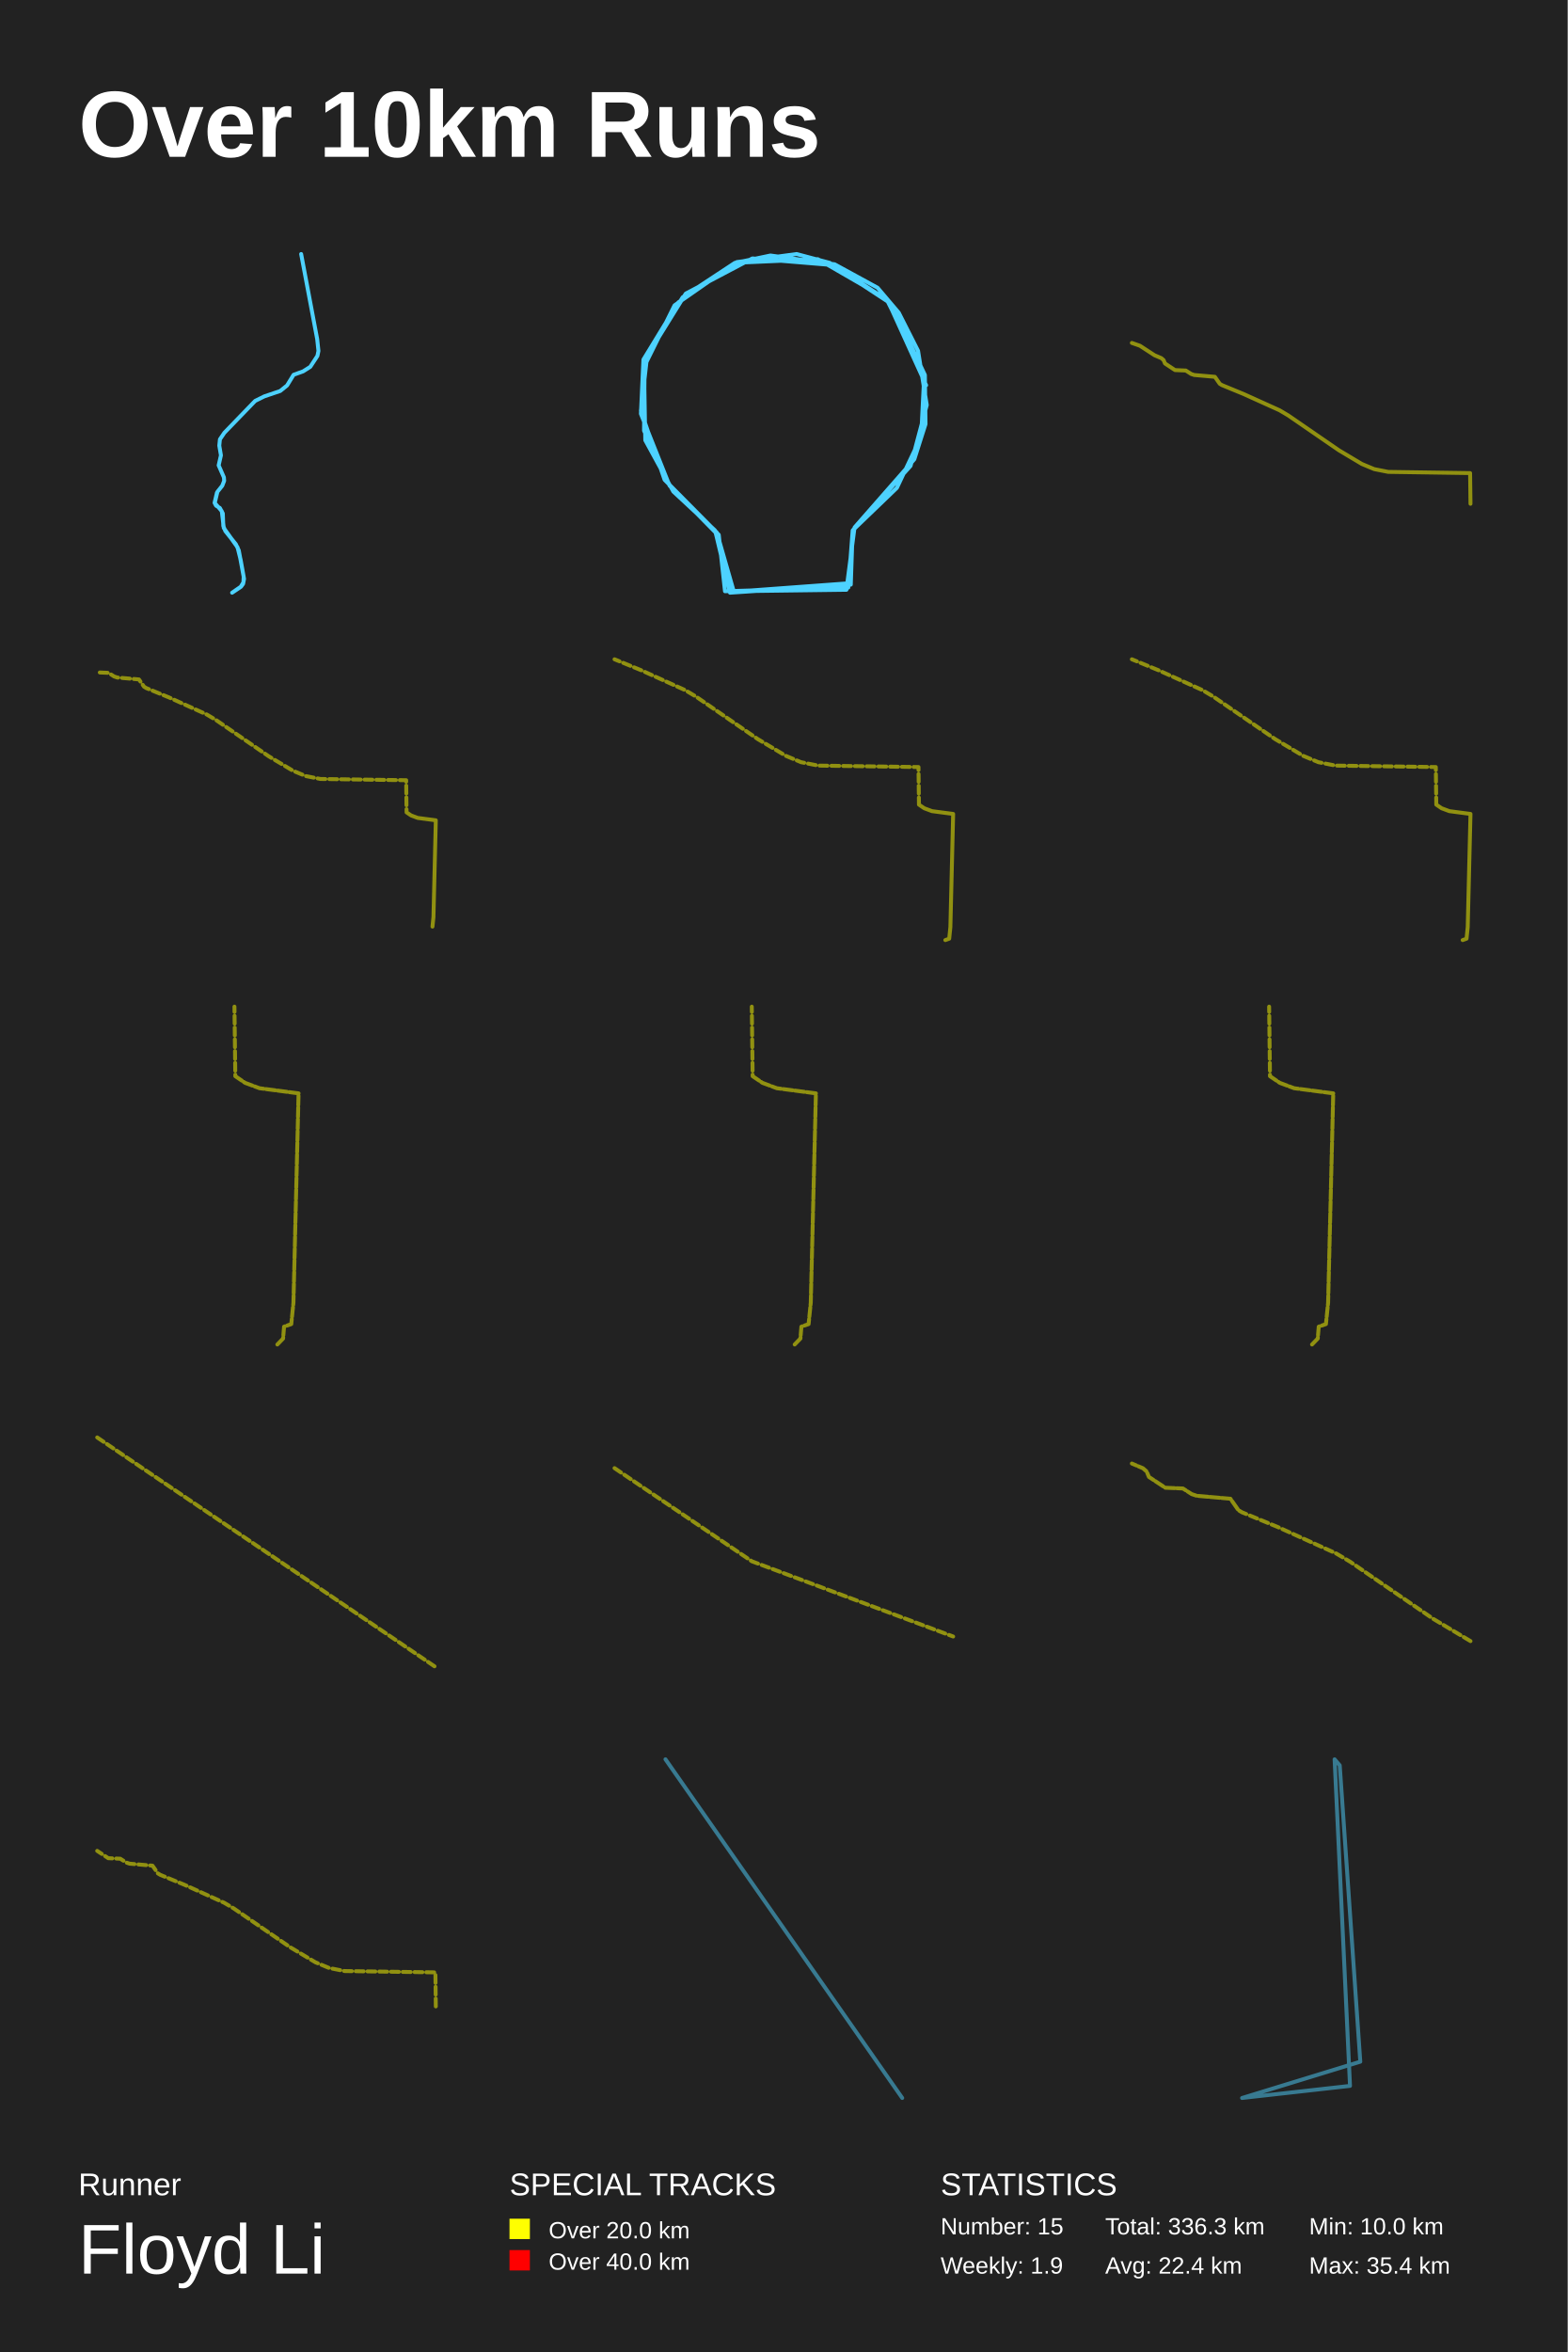
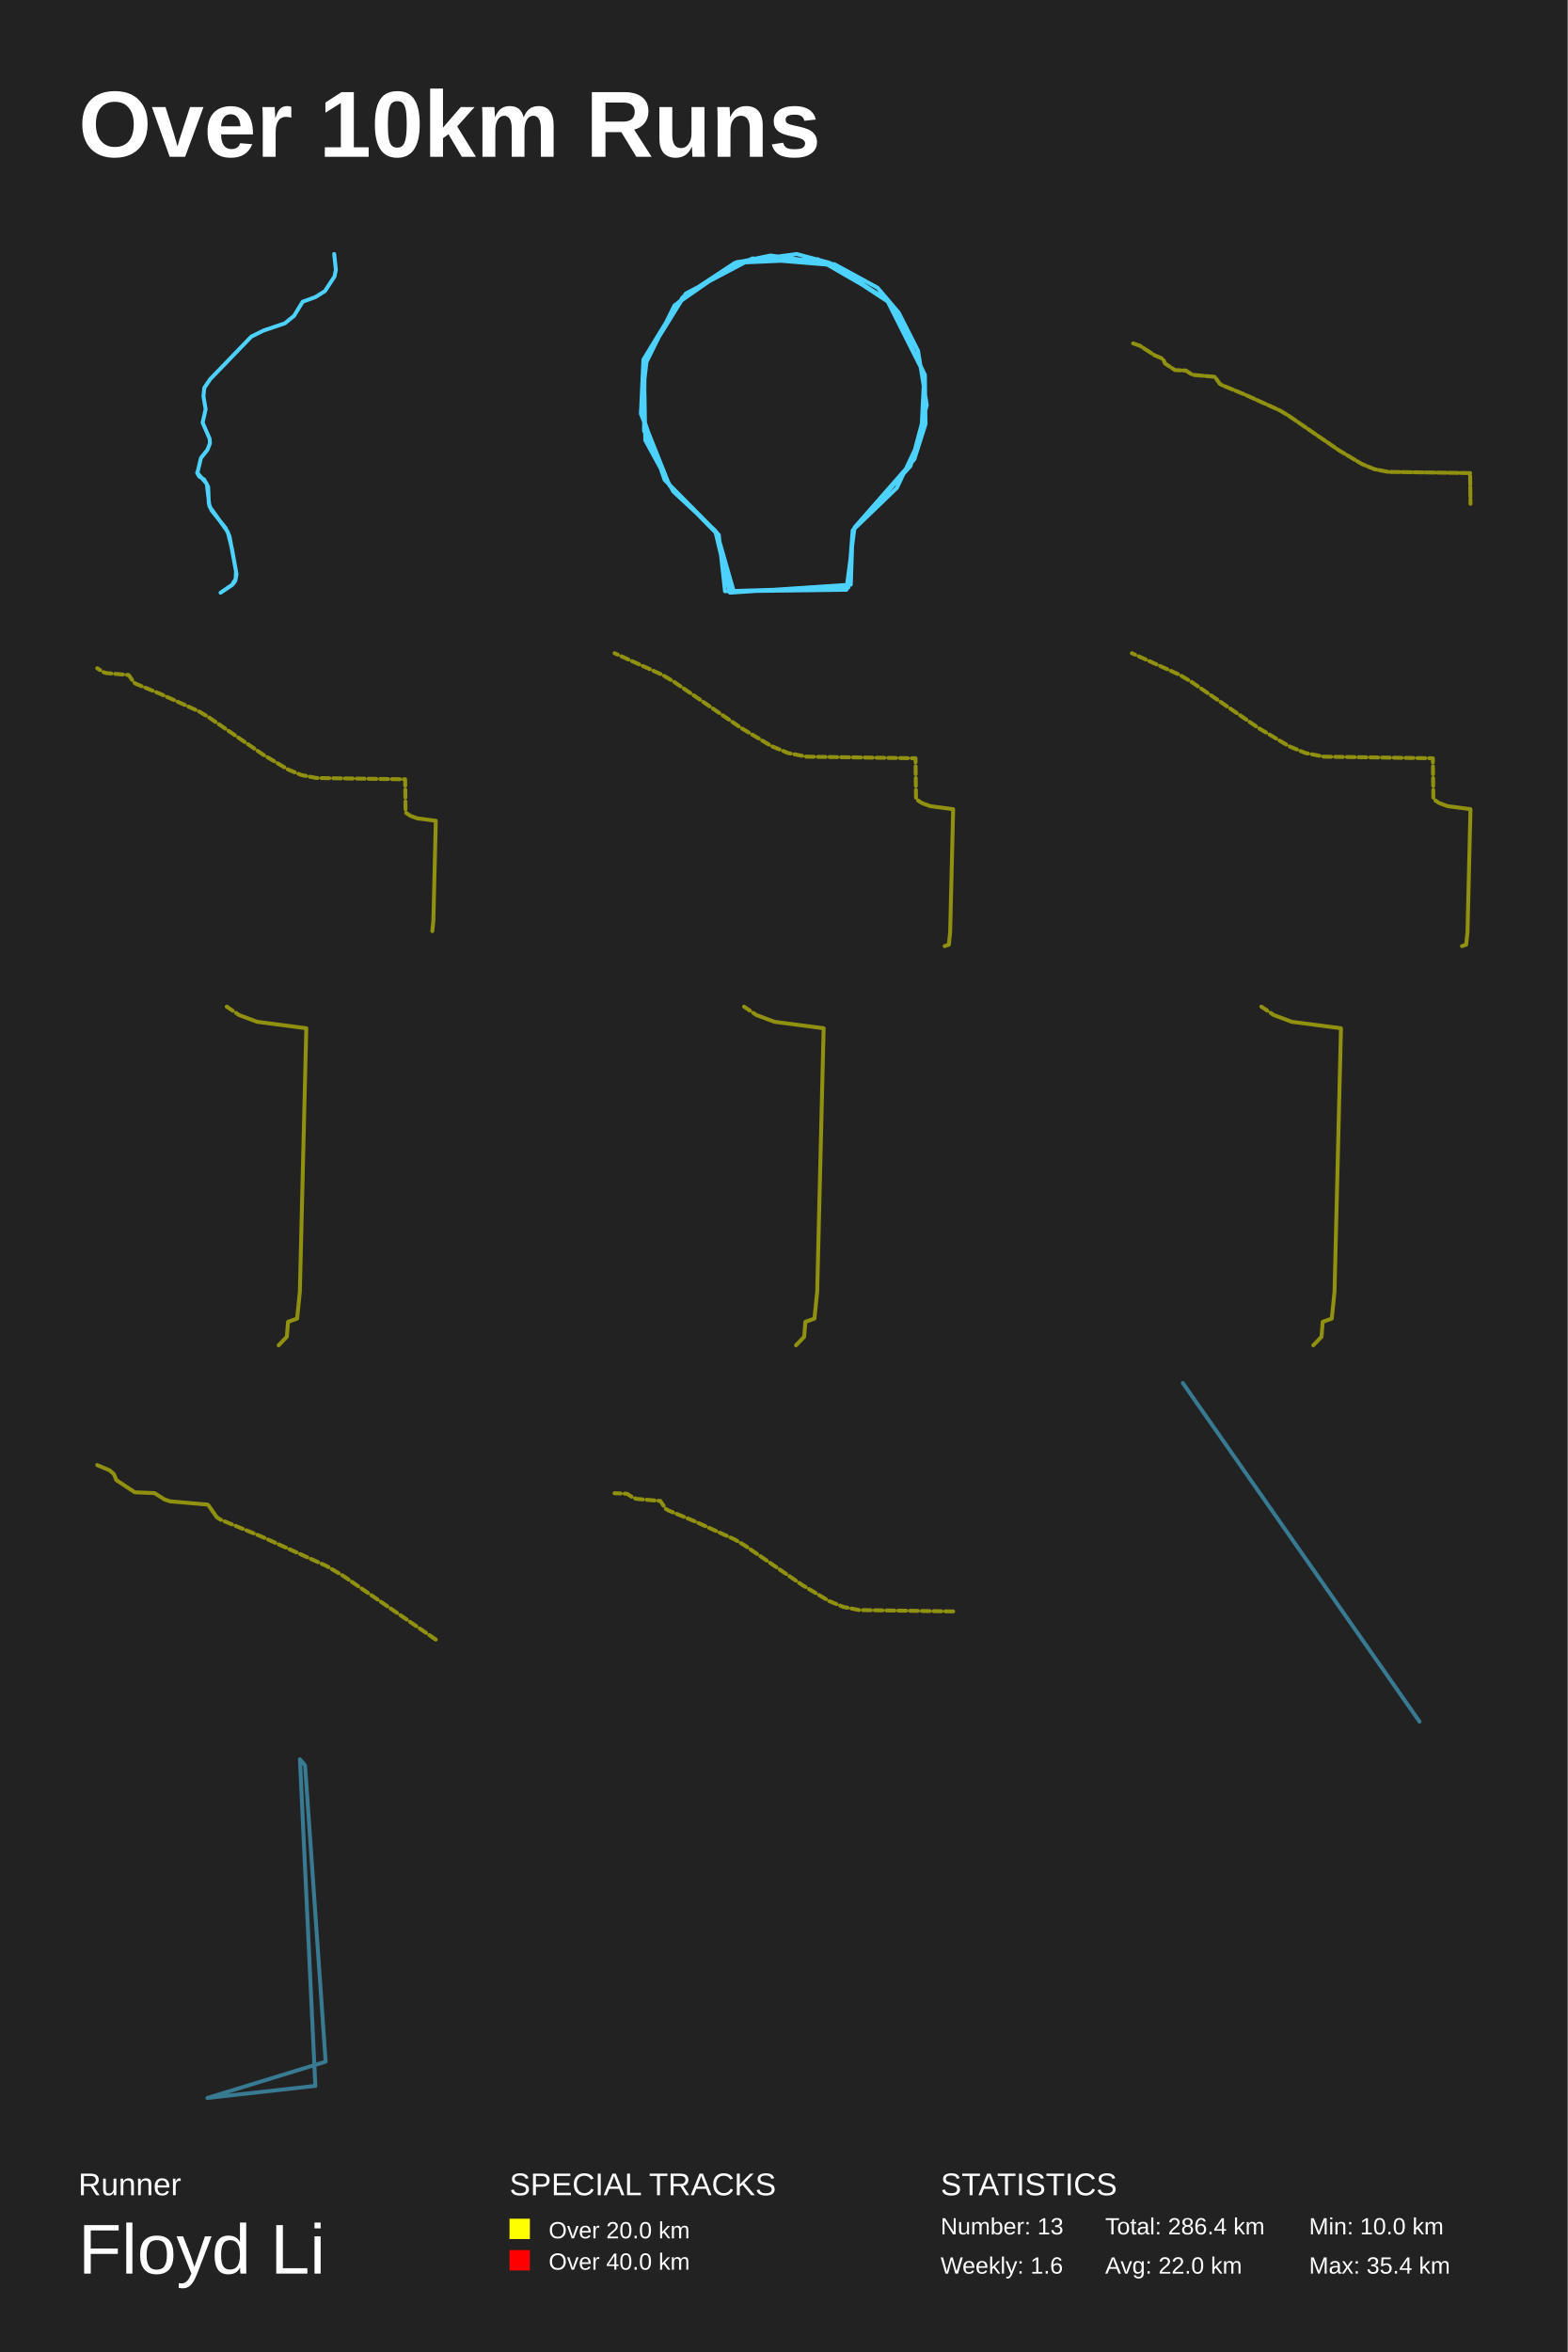
<svg xmlns="http://www.w3.org/2000/svg" baseProfile="full" height="300mm" version="1.1" viewBox="0,0,200,300" width="200mm">
  <defs />
  <rect fill="#222222" height="300" width="200" x="0" y="0" />
  <text fill="#FFFFFF" style="font-size:12px; font-family:Arial; font-weight:bold;" x="10" y="20">Over 10km Runs</text>
  <text fill="#FFFFFF" style="font-size:4px; font-family:Arial" x="10" y="280">Runner</text>
  <text fill="#FFFFFF" style="font-size:9px; font-family:Arial" x="10" y="290">Floyd Li</text>
  <text fill="#FFFFFF" style="font-size:4px; font-family:Arial" x="65" y="280">SPECIAL TRACKS</text>
  <rect fill="yellow" height="2.6" width="2.6" x="65" y="283" />
  <text fill="#FFFFFF" style="font-size:3px; font-family:Arial" x="70" y="285.5">Over 20.0 km</text>
  <rect fill="red" height="2.6" width="2.6" x="65" y="287" />
  <text fill="#FFFFFF" style="font-size:3px; font-family:Arial" x="70" y="289.5">Over 40.0 km</text>
  <text fill="#FFFFFF" style="font-size:4px; font-family:Arial" x="120" y="280">STATISTICS</text>
-   <text fill="#FFFFFF" style="font-size:3px; font-family:Arial" x="120" y="285">Number: 15</text>
-   <text fill="#FFFFFF" style="font-size:3px; font-family:Arial" x="120" y="290">Weekly: 1.9</text>
-   <text fill="#FFFFFF" style="font-size:3px; font-family:Arial" x="141" y="285">Total: 336.3 km</text>
-   <text fill="#FFFFFF" style="font-size:3px; font-family:Arial" x="141" y="290">Avg: 22.4 km</text>
+   <text fill="#FFFFFF" style="font-size:3px; font-family:Arial" x="120" y="285">Number: 13</text>
+   <text fill="#FFFFFF" style="font-size:3px; font-family:Arial" x="120" y="290">Weekly: 1.6</text>
+   <text fill="#FFFFFF" style="font-size:3px; font-family:Arial" x="141" y="285">Total: 286.4 km</text>
+   <text fill="#FFFFFF" style="font-size:3px; font-family:Arial" x="141" y="290">Avg: 22.0 km</text>
  <text fill="#FFFFFF" style="font-size:3px; font-family:Arial" x="167" y="285">Min: 10.0 km</text>
  <text fill="#FFFFFF" style="font-size:3px; font-family:Arial" x="167" y="290">Max: 35.4 km</text>
-   <polyline fill="none" opacity="1" points="27.675,62.839 27.374,64.13 28.297,65.202 28.547,67.346 30.303,69.802 30.694,71.381 31.086,73.548 31.055,74.274 30.714,74.839 29.611,75.6 30.744,74.839 31.015,74.47 31.136,73.836 30.464,70.205 30.092,69.421 28.748,67.738 28.487,67.081 28.427,65.49 28.046,64.787 27.564,64.499 27.394,64.176 27.735,62.735 28.357,61.951 28.598,61.329 28.567,60.891 27.895,59.357 28.186,58.078 27.976,56.844 28.056,56.037 28.628,55.195 32.55,51.137 33.714,50.56 35.751,49.869 36.623,49.165 37.456,47.805 38.67,47.367 39.583,46.79 40.496,45.395 40.626,44.761 40.466,43.251 38.419,32.4" stroke="#4DD2FF" stroke-dasharray="none" stroke-linecap="round" stroke-linejoin="round" stroke-width="0.5" />
-   <polyline fill="none" opacity="1" points="108.461,74.384 93.207,75.506 91.221,67.652 85.898,62.696 82.322,56.151 82.163,46.8 86.056,38.946 93.843,33.522 98.292,32.587 106.475,33.709 111.957,36.701 114.659,39.881 117.122,44.743 118.234,51.663 116.168,59.424 108.779,67.652 108.223,74.945 92.492,75.413 91.697,68.213 84.785,61.2 81.766,52.411 82.561,45.398 87.487,37.449 95.988,32.961 106.157,33.803 113.705,38.759 117.996,47.829 118.075,54.094 116.645,58.582 109.018,67.278 107.985,75.226 93.604,75.413 91.459,67.933 85.341,61.761 82.163,54.935 82.243,45.865 87.089,37.917 93.763,33.522 104.33,33.055 113.07,38.104 117.916,47.735 117.519,55.683 114.42,62.229 108.779,67.652 108.541,74.571 93.128,75.6 91.3,67.933 85.421,61.948 81.766,52.785 82.084,45.865 86.533,38.572 94.001,33.429 101.629,32.4 105.84,33.522 113.228,38.291 118.154,49.138" stroke="#4DD2FF" stroke-dasharray="none" stroke-linecap="round" stroke-linejoin="round" stroke-width="0.5" />
-   <polyline fill="none" opacity="0.5" points="187.6,64.259 187.551,60.342 177.101,60.19 175.319,59.837 173.741,59.18 170.816,57.435 164.354,52.991 163.248,52.334 158.671,50.264 155.882,49.117 155.612,48.951 154.991,48.063 152.356,47.832 151.969,47.703 151.281,47.262 149.904,47.205 148.627,46.361 148.448,45.935 148.16,45.682 147.294,45.314 145.432,44.102 144.4,43.741 145.432,44.102 147.294,45.314 148.16,45.682 148.448,45.935 148.627,46.361 149.904,47.205 151.281,47.262 151.969,47.703 152.356,47.832 154.991,48.063 155.612,48.951 155.882,49.117 158.671,50.264 163.248,52.334 164.354,52.991 170.816,57.435 173.741,59.18 175.319,59.837 177.101,60.19 187.551,60.342 187.6,64.259 187.551,60.342 177.101,60.19 175.319,59.837 173.741,59.18 170.816,57.435 164.354,52.991 163.248,52.334 158.671,50.264 155.882,49.117 155.612,48.951 154.991,48.063 152.356,47.832 151.969,47.703 151.281,47.262 149.904,47.205 148.627,46.361" stroke="yellow" stroke-dasharray="1,0.5" stroke-linecap="round" stroke-linejoin="round" stroke-width="0.5" />
-   <polyline fill="none" opacity="0.5" points="51.869,103.618 52.448,104.011 53.297,104.328 55.6,104.63 55.298,116.977 55.169,118.238 55.298,116.977 55.6,104.63 53.297,104.328 52.448,104.011 51.869,103.618 51.818,99.517 40.876,99.358 39.011,98.988 37.358,98.301 34.296,96.473 27.529,91.82 26.371,91.133 21.579,88.965 18.659,87.764 18.376,87.59 17.726,86.661 14.967,86.419 14.561,86.283 13.841,85.822 12.4,85.762" stroke="yellow" stroke-dasharray="1,0.5" stroke-linecap="round" stroke-linejoin="round" stroke-width="0.5" />
-   <polyline fill="none" opacity="0.5" points="117.237,102.633 117.914,103.093 118.907,103.464 121.6,103.817 121.246,118.256 121.096,119.73 120.6,119.907 121.096,119.73 121.246,118.256 121.6,103.817 118.907,103.464 117.914,103.093 117.237,102.633 117.177,97.838 104.382,97.652 102.2,97.219 100.267,96.415 96.686,94.278 88.773,88.837 87.419,88.033 81.815,85.498 78.4,84.093" stroke="yellow" stroke-dasharray="1,0.5" stroke-linecap="round" stroke-linejoin="round" stroke-width="0.5" />
-   <polyline fill="none" opacity="0.5" points="183.237,102.633 183.914,103.093 184.907,103.464 187.6,103.817 187.246,118.256 187.096,119.73 186.6,119.907 187.096,119.73 187.246,118.256 187.6,103.817 184.907,103.464 183.914,103.093 183.237,102.633 183.177,97.838 170.382,97.652 168.2,97.219 166.267,96.415 162.686,94.278 154.773,88.837 153.419,88.033 147.815,85.498 144.4,84.093" stroke="yellow" stroke-dasharray="1,0.5" stroke-linecap="round" stroke-linejoin="round" stroke-width="0.5" />
-   <polyline fill="none" opacity="0.5" points="30.021,137.27 31.273,138.119 33.11,138.805 38.09,139.458 37.436,166.162 37.158,168.889 36.24,169.216 36.115,170.734 35.28,171.6 36.115,170.734 36.24,169.216 37.158,168.889 37.436,166.162 38.09,139.458 33.11,138.805 31.273,138.119 30.021,137.27 29.91,128.4" stroke="yellow" stroke-dasharray="1,0.5" stroke-linecap="round" stroke-linejoin="round" stroke-width="0.5" />
-   <polyline fill="none" opacity="0.5" points="96.021,137.27 97.273,138.119 99.11,138.805 104.09,139.458 103.436,166.162 103.158,168.889 102.24,169.216 102.115,170.734 101.28,171.6 102.115,170.734 102.24,169.216 103.158,168.889 103.436,166.162 104.09,139.458 99.11,138.805 97.273,138.119 96.021,137.27 95.91,128.4" stroke="yellow" stroke-dasharray="1,0.5" stroke-linecap="round" stroke-linejoin="round" stroke-width="0.5" />
-   <polyline fill="none" opacity="0.5" points="162.021,137.27 163.273,138.119 165.11,138.805 170.09,139.458 169.436,166.162 169.158,168.889 168.24,169.216 168.115,170.734 167.28,171.6 168.115,170.734 168.24,169.216 169.158,168.889 169.436,166.162 170.09,139.458 165.11,138.805 163.273,138.119 162.021,137.27 161.91,128.4" stroke="yellow" stroke-dasharray="1,0.5" stroke-linecap="round" stroke-linejoin="round" stroke-width="0.5" />
-   <polyline fill="none" opacity="0.5" points="12.4,183.347 55.6,212.653" stroke="yellow" stroke-dasharray="1,0.5" stroke-linecap="round" stroke-linejoin="round" stroke-width="0.5" />
-   <polyline fill="none" opacity="0.5" points="78.4,187.262 95.914,199.142 121.6,208.738" stroke="yellow" stroke-dasharray="1,0.5" stroke-linecap="round" stroke-linejoin="round" stroke-width="0.5" />
-   <polyline fill="none" opacity="0.5" points="187.6,209.325 182.823,206.473 172.267,199.214 170.46,198.142 162.985,194.76 158.429,192.886 157.987,192.615 156.974,191.166 152.669,190.788 152.037,190.576 150.913,189.857 148.665,189.763 146.578,188.384 146.287,187.689 145.815,187.276 144.4,186.675 145.815,187.276 146.287,187.689 146.578,188.384 148.665,189.763 150.913,189.857 152.037,190.576 152.669,190.788 156.974,191.166 157.987,192.615 158.429,192.886" stroke="yellow" stroke-dasharray="1,0.5" stroke-linecap="round" stroke-linejoin="round" stroke-width="0.5" />
-   <polyline fill="none" opacity="0.5" points="55.6,255.919 55.546,251.578 43.962,251.41 41.988,251.018 40.238,250.291 36.996,248.356 29.833,243.43 28.607,242.702 23.534,240.407 20.442,239.135 20.142,238.952 19.455,237.968 16.533,237.712 16.104,237.568 15.342,237.08 13.816,237.016 12.4,236.081" stroke="yellow" stroke-dasharray="1,0.5" stroke-linecap="round" stroke-linejoin="round" stroke-width="0.5" />
-   <polyline fill="none" opacity="0.5" points="115.103,267.6 84.897,224.4 115.103,267.6 84.897,224.4 115.103,267.6 84.897,224.4 115.103,267.6 84.897,224.4 115.103,267.6 84.897,224.4 115.103,267.6 84.897,224.4 115.103,267.6 84.897,224.4 115.103,267.6 84.897,224.4 115.103,267.6 84.897,224.4 115.103,267.6 84.897,224.4 115.103,267.6 84.897,224.4 115.103,267.6 84.897,224.4 115.103,267.6 84.897,224.4 115.103,267.6 84.897,224.4 115.103,267.6 84.897,224.4 115.103,267.6 84.897,224.4 115.103,267.6 84.897,224.4 115.103,267.6 84.897,224.4 115.103,267.6 84.897,224.4 115.103,267.6" stroke="#4DD2FF" stroke-dasharray="1,0.5" stroke-linecap="round" stroke-linejoin="round" stroke-width="0.5" />
-   <polyline fill="none" opacity="0.5" points="158.458,267.6 173.542,262.971 170.918,225.171 170.263,224.4 172.23,266.057 158.458,267.6 173.542,262.971 170.918,225.171 170.263,224.4 172.23,266.057 158.458,267.6 173.542,262.971 170.918,225.171 170.263,224.4 172.23,266.057 158.458,267.6 173.542,262.971 170.918,225.171 170.263,224.4 172.23,266.057 158.458,267.6 173.542,262.971 170.918,225.171 170.263,224.4 172.23,266.057 158.458,267.6 173.542,262.971 170.918,225.171 170.263,224.4 172.23,266.057 158.458,267.6 173.542,262.971 170.918,225.171 170.263,224.4 172.23,266.057 158.458,267.6 173.542,262.971 170.918,225.171 170.263,224.4 172.23,266.057 158.458,267.6 173.542,262.971 170.918,225.171 170.263,224.4 172.23,266.057 158.458,267.6 173.542,262.971 170.918,225.171 170.263,224.4 172.23,266.057 158.458,267.6 173.542,262.971 170.918,225.171 170.263,224.4 172.23,266.057 158.458,267.6 173.542,262.971 170.918,225.171 170.263,224.4 172.23,266.057 158.458,267.6 173.542,262.971 170.918,225.171 170.263,224.4 172.23,266.057 158.458,267.6 173.542,262.971 170.918,225.171 170.263,224.4 172.23,266.057" stroke="#4DD2FF" stroke-dasharray="1,0.5" stroke-linecap="round" stroke-linejoin="round" stroke-width="0.5" />
+   <polyline fill="none" opacity="1" points="25.151,60.283 26.384,61.714 26.718,64.578 29.063,67.857 29.586,69.966 30.108,72.86 30.068,73.83 29.612,74.584 28.139,75.6 29.653,74.584 30.014,74.091 30.175,73.245 29.277,68.396 28.782,67.349 26.986,65.101 26.638,64.224 26.558,62.099 26.049,61.16 25.406,60.775 25.178,60.344 25.633,58.42 26.464,57.373 26.785,56.542 26.745,55.957 25.848,53.909 26.236,52.2 25.955,50.553 26.062,49.475 26.826,48.351 32.064,42.932 33.618,42.162 36.338,41.238 37.503,40.299 38.615,38.482 40.237,37.897 41.456,37.127 42.675,35.264 42.849,34.417 42.635,32.4" stroke="#4DD2FF" stroke-dasharray="none" stroke-linecap="round" stroke-linejoin="round" stroke-width="0.5" />
+   <polyline fill="none" opacity="1" points="93.207,75.506 91.221,67.652 85.898,62.696 82.322,56.151 82.163,46.8 86.056,38.946 93.843,33.522 98.292,32.587 106.475,33.709 111.957,36.701 114.659,39.881 117.122,44.743 118.234,51.663 116.168,59.424 108.779,67.652 108.223,74.945 92.492,75.413 91.697,68.213 84.785,61.2 81.766,52.411 82.561,45.398 87.487,37.449 95.988,32.961 106.157,33.803 113.705,38.759 117.996,47.829 118.075,54.094 116.645,58.582 109.018,67.278 107.985,75.226 93.604,75.413 91.459,67.933 85.341,61.761 82.163,54.935 82.243,45.865 87.089,37.917 93.763,33.522 104.33,33.055 113.07,38.104 117.916,47.735 117.519,55.683 114.42,62.229 108.779,67.652 108.541,74.571 93.128,75.6 91.3,67.933 85.421,61.948 81.766,52.785 82.084,45.865 86.533,38.572 94.001,33.429 101.629,32.4 105.84,33.522 113.228,38.291" stroke="#4DD2FF" stroke-dasharray="none" stroke-linecap="round" stroke-linejoin="round" stroke-width="0.5" />
+   <polyline fill="none" opacity="0.5" points="187.551,60.342 177.101,60.19 175.319,59.837 173.741,59.18 170.816,57.435 164.354,52.991 163.248,52.334 158.671,50.264 155.882,49.117 155.612,48.951 154.991,48.063 152.356,47.832 151.969,47.703 151.281,47.262 149.904,47.205 148.627,46.361 148.448,45.935 148.16,45.682 147.294,45.314 145.432,44.102 144.4,43.741 145.432,44.102 147.294,45.314 148.16,45.682 148.448,45.935 148.627,46.361 149.904,47.205 151.281,47.262 151.969,47.703 152.356,47.832 154.991,48.063 155.612,48.951 155.882,49.117 158.671,50.264 163.248,52.334 164.354,52.991 170.816,57.435 173.741,59.18 175.319,59.837 177.101,60.19 187.551,60.342 187.6,64.259 187.551,60.342 177.101,60.19 175.319,59.837 173.741,59.18 170.816,57.435 164.354,52.991 163.248,52.334 158.671,50.264 155.882,49.117 155.612,48.951 154.991,48.063 152.356,47.832 151.969,47.703 151.281,47.262 149.904,47.205" stroke="yellow" stroke-dasharray="1,0.5" stroke-linecap="round" stroke-linejoin="round" stroke-width="0.5" />
+   <polyline fill="none" opacity="0.5" points="52.339,104.049 53.218,104.377 55.6,104.69 55.287,117.463 55.154,118.767 55.287,117.463 55.6,104.69 53.218,104.377 52.339,104.049 51.74,103.643 51.687,99.4 40.368,99.236 38.438,98.853 36.728,98.142 33.561,96.251 26.56,91.438 25.363,90.727 20.405,88.484 17.384,87.241 17.091,87.062 16.419,86.1 13.565,85.85 13.145,85.71 12.4,85.233" stroke="yellow" stroke-dasharray="1,0.5" stroke-linecap="round" stroke-linejoin="round" stroke-width="0.5" />
+   <polyline fill="none" opacity="0.5" points="117.598,102.424 118.676,102.827 121.6,103.21 121.216,118.889 121.053,120.49 120.514,120.682 121.053,120.49 121.216,118.889 121.6,103.21 118.676,102.827 117.598,102.424 116.863,101.925 116.797,96.718 102.904,96.516 100.535,96.046 98.436,95.174 94.548,92.853 85.955,86.944 84.485,86.071 78.4,83.318" stroke="yellow" stroke-dasharray="1,0.5" stroke-linecap="round" stroke-linejoin="round" stroke-width="0.5" />
+   <polyline fill="none" opacity="0.5" points="183.598,102.424 184.676,102.827 187.6,103.21 187.216,118.889 187.053,120.49 186.514,120.682 187.053,120.49 187.216,118.889 187.6,103.21 184.676,102.827 183.598,102.424 182.863,101.925 182.797,96.718 168.904,96.516 166.535,96.046 164.436,95.174 160.548,92.853 151.955,86.944 150.485,86.071 144.4,83.318" stroke="yellow" stroke-dasharray="1,0.5" stroke-linecap="round" stroke-linejoin="round" stroke-width="0.5" />
+   <polyline fill="none" opacity="0.5" points="30.499,129.469 32.81,130.332 39.077,131.154 38.254,164.757 37.904,168.189 36.748,168.6 36.591,170.511 35.541,171.6 36.591,170.511 36.748,168.6 37.904,168.189 38.254,164.757 39.077,131.154 32.81,130.332 30.499,129.469 28.923,128.4" stroke="yellow" stroke-dasharray="1,0.5" stroke-linecap="round" stroke-linejoin="round" stroke-width="0.5" />
+   <polyline fill="none" opacity="0.5" points="96.499,129.469 98.81,130.332 105.077,131.154 104.254,164.757 103.904,168.189 102.748,168.6 102.591,170.511 101.541,171.6 102.591,170.511 102.748,168.6 103.904,168.189 104.254,164.757 105.077,131.154 98.81,130.332 96.499,129.469 94.923,128.4" stroke="yellow" stroke-dasharray="1,0.5" stroke-linecap="round" stroke-linejoin="round" stroke-width="0.5" />
+   <polyline fill="none" opacity="0.5" points="162.499,129.469 164.81,130.332 171.077,131.154 170.254,164.757 169.904,168.189 168.748,168.6 168.591,170.511 167.541,171.6 168.591,170.511 168.748,168.6 169.904,168.189 170.254,164.757 171.077,131.154 164.81,130.332 162.499,129.469 160.923,128.4" stroke="yellow" stroke-dasharray="1,0.5" stroke-linecap="round" stroke-linejoin="round" stroke-width="0.5" />
+   <polyline fill="none" opacity="0.5" points="55.6,209.129 43.731,200.968 41.7,199.763 33.295,195.96 28.173,193.853 27.676,193.549 26.537,191.919 21.697,191.495 20.986,191.256 19.722,190.448 17.195,190.342 14.848,188.792 14.521,188.01 13.991,187.546 12.4,186.871 13.991,187.546 14.521,188.01 14.848,188.792 17.195,190.342 19.722,190.448 20.986,191.256 21.697,191.495 26.537,191.919 27.676,193.549" stroke="yellow" stroke-dasharray="1,0.5" stroke-linecap="round" stroke-linejoin="round" stroke-width="0.5" />
+   <polyline fill="none" opacity="0.5" points="121.6,205.537 109.609,205.364 107.564,204.958 105.752,204.205 102.397,202.202 94.981,197.102 93.712,196.349 88.46,193.973 85.259,192.656 84.949,192.466 84.237,191.448 81.213,191.183 80.769,191.034 79.979,190.529 78.4,190.463" stroke="yellow" stroke-dasharray="1,0.5" stroke-linecap="round" stroke-linejoin="round" stroke-width="0.5" />
+   <polyline fill="none" opacity="0.5" points="150.897,176.4 181.103,219.6 150.897,176.4 181.103,219.6 150.897,176.4 181.103,219.6 150.897,176.4 181.103,219.6 150.897,176.4 181.103,219.6 150.897,176.4 181.103,219.6 150.897,176.4 181.103,219.6 150.897,176.4 181.103,219.6 150.897,176.4 181.103,219.6 150.897,176.4 181.103,219.6 150.897,176.4 181.103,219.6 150.897,176.4 181.103,219.6 150.897,176.4 181.103,219.6 150.897,176.4 181.103,219.6 150.897,176.4 181.103,219.6 150.897,176.4 181.103,219.6 150.897,176.4 181.103,219.6 150.897,176.4 181.103,219.6 150.897,176.4" stroke="#4DD2FF" stroke-dasharray="1,0.5" stroke-linecap="round" stroke-linejoin="round" stroke-width="0.5" />
+   <polyline fill="none" opacity="0.5" points="41.542,262.971 38.918,225.171 38.263,224.4 40.23,266.057 26.458,267.6 41.542,262.971 38.918,225.171 38.263,224.4 40.23,266.057 26.458,267.6 41.542,262.971 38.918,225.171 38.263,224.4 40.23,266.057 26.458,267.6 41.542,262.971 38.918,225.171 38.263,224.4 40.23,266.057 26.458,267.6 41.542,262.971 38.918,225.171 38.263,224.4 40.23,266.057 26.458,267.6 41.542,262.971 38.918,225.171 38.263,224.4 40.23,266.057 26.458,267.6 41.542,262.971 38.918,225.171 38.263,224.4 40.23,266.057 26.458,267.6 41.542,262.971 38.918,225.171 38.263,224.4 40.23,266.057 26.458,267.6 41.542,262.971 38.918,225.171 38.263,224.4 40.23,266.057 26.458,267.6 41.542,262.971 38.918,225.171 38.263,224.4 40.23,266.057 26.458,267.6 41.542,262.971 38.918,225.171 38.263,224.4 40.23,266.057 26.458,267.6 41.542,262.971 38.918,225.171 38.263,224.4 40.23,266.057 26.458,267.6 41.542,262.971 38.918,225.171 38.263,224.4 40.23,266.057 26.458,267.6 41.542,262.971 38.918,225.171 38.263,224.4" stroke="#4DD2FF" stroke-dasharray="1,0.5" stroke-linecap="round" stroke-linejoin="round" stroke-width="0.5" />
</svg>
